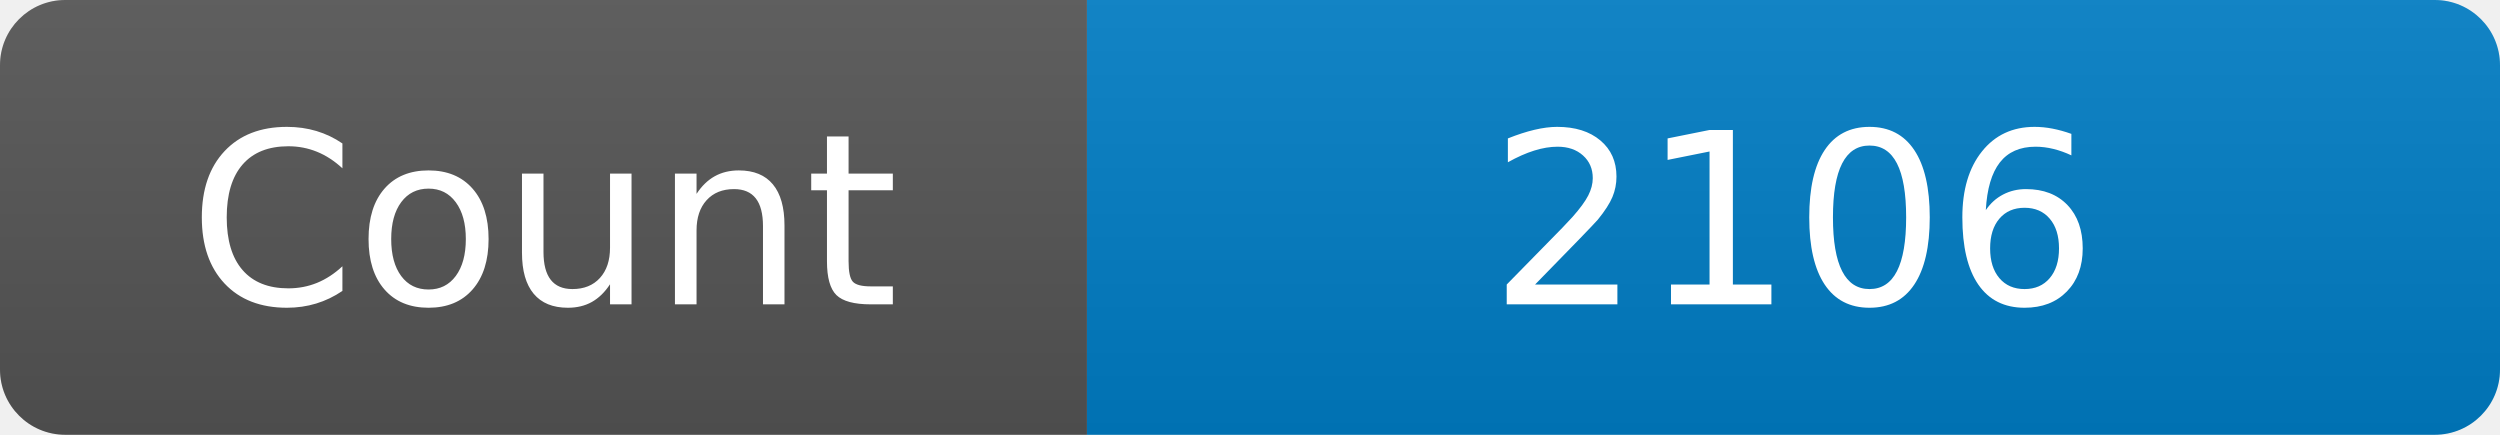
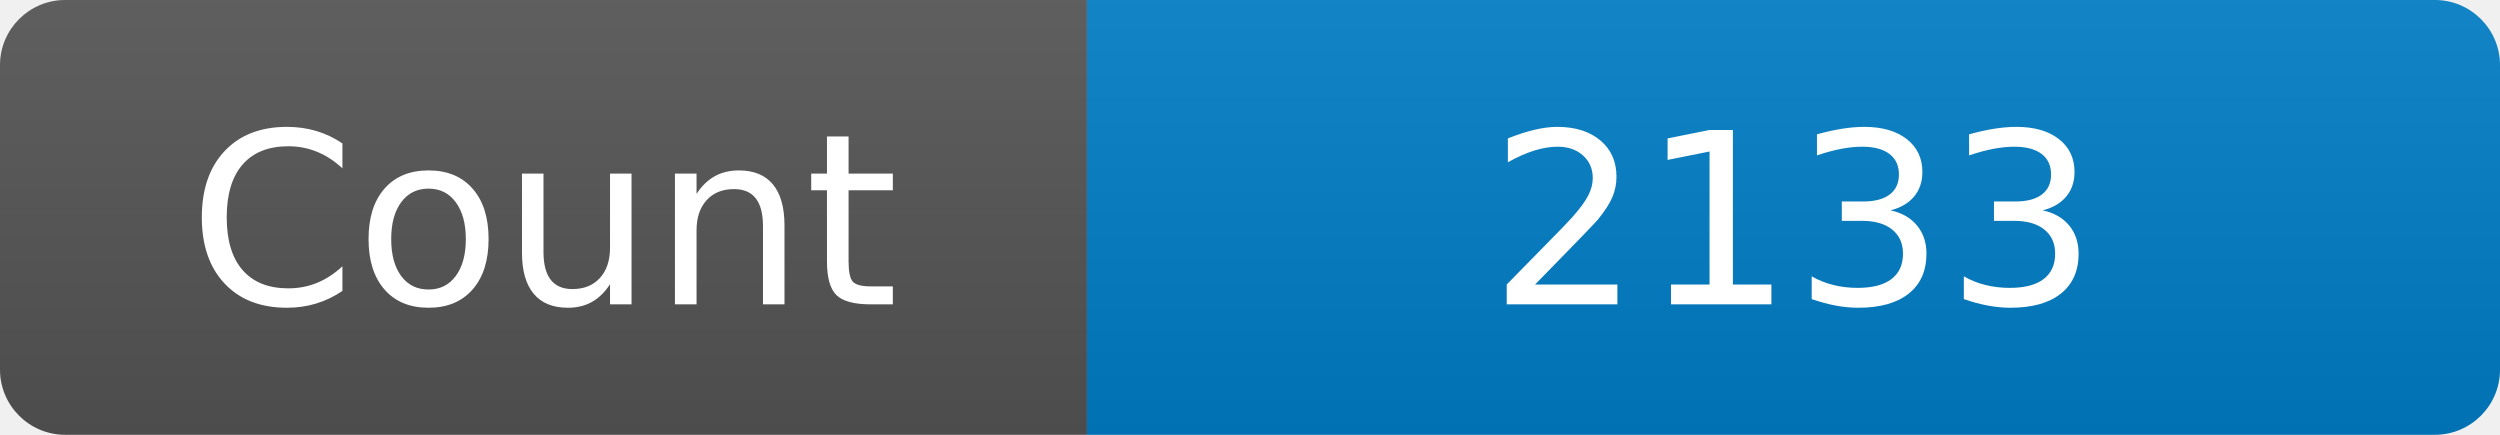
<svg xmlns="http://www.w3.org/2000/svg" width="115" height="20" role="img" aria-label="Maintained?: yes">
  <linearGradient id="s" x2="0" y2="100%">
    <stop offset="0" stop-color="#bbb" stop-opacity=".1" />
    <stop offset="1" stop-opacity=".1" />
  </linearGradient>
  <clipPath id="r">
    <rect width="115" height="20" rx="3" fill="#fff" />
  </clipPath>
  <g clip-path="url(#r)">
    <rect width="50" height="20" fill="#555" />
    <rect x="50" width="160" height="20" fill="#007ec6" />
    <rect width="115" height="20" fill="url(#s)" />
  </g>
  <g fill="#fff" text-anchor="middle" font-family="Verdana,Geneva,DejaVu Sans,sans-serif" font-size="110">
    <text x="250" y="140" transform="scale(.1)" fill="#fff">Count</text>
-     <text x="825" y="140" transform="scale(.1)" fill="#fff">2106</text>
+     <text x="825" y="140" transform="scale(.1)" fill="#fff">2133</text>
  </g>
</svg>
